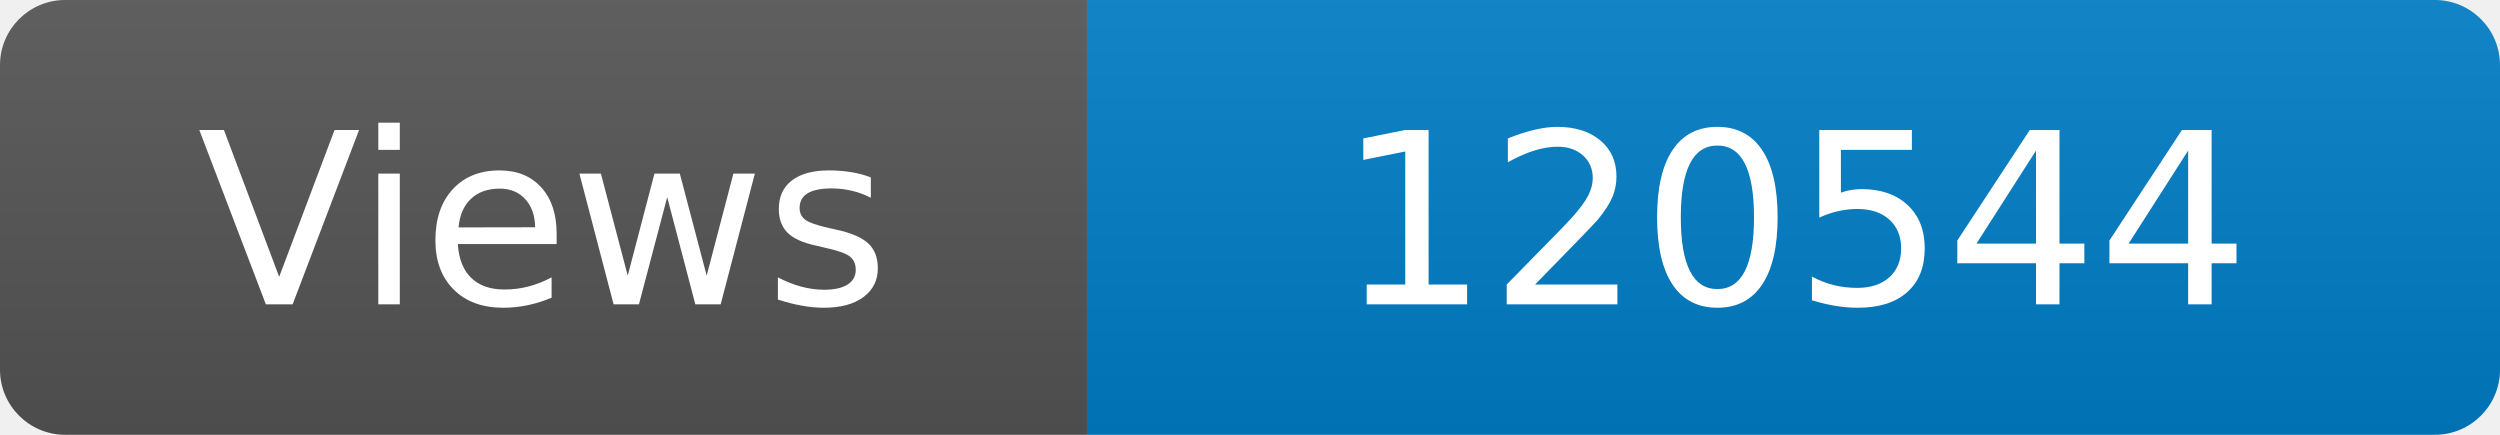
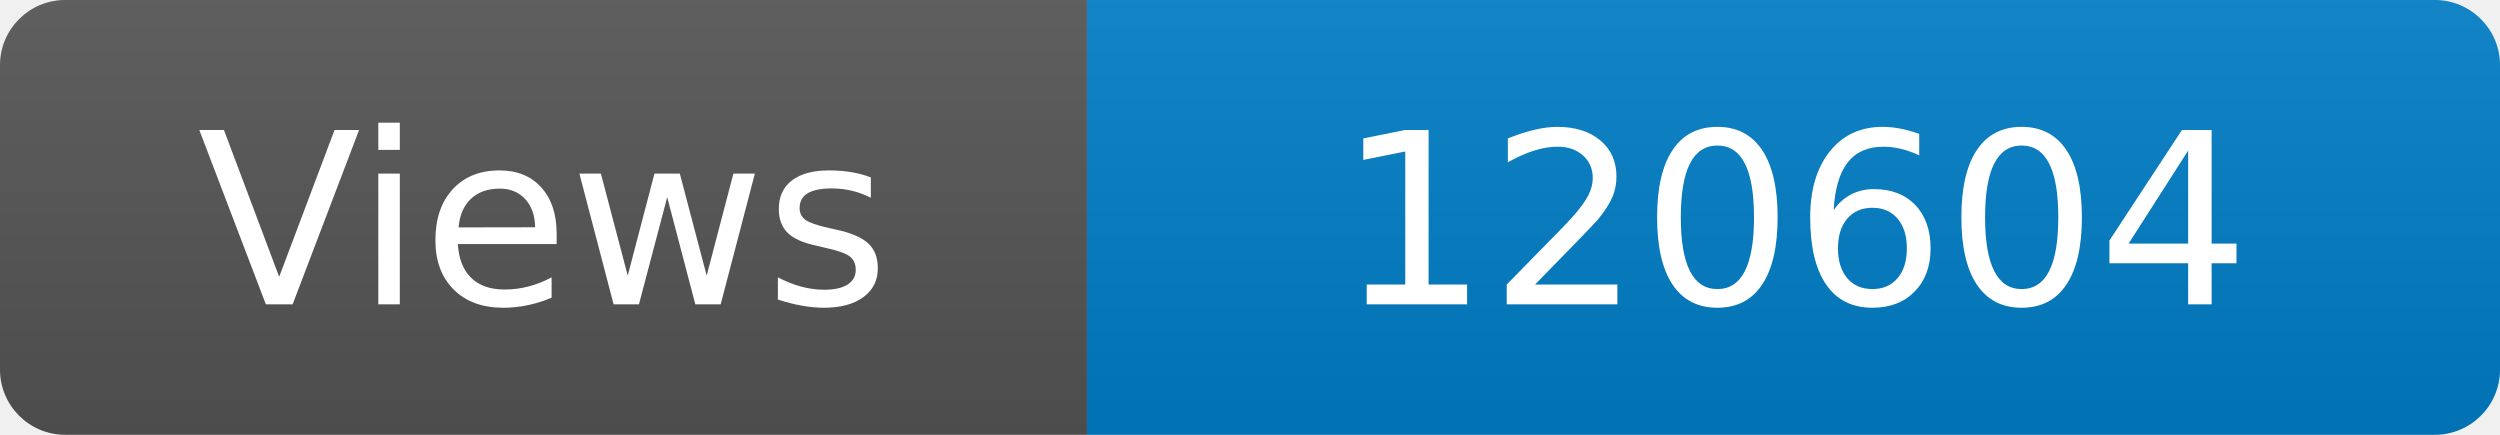
<svg xmlns="http://www.w3.org/2000/svg" width="115" height="20" role="img" aria-label="Maintained?: yes">
  <linearGradient id="s" x2="0" y2="100%">
    <stop offset="0" stop-color="#bbb" stop-opacity=".1" />
    <stop offset="1" stop-opacity=".1" />
  </linearGradient>
  <clipPath id="r">
    <rect width="115" height="20" rx="3" fill="#fff" />
  </clipPath>
  <g clip-path="url(#r)">
    <rect width="50" height="20" fill="#555" />
    <rect x="50" width="160" height="20" fill="#007ec6" />
    <rect width="115" height="20" fill="url(#s)" />
  </g>
  <g fill="#fff" text-anchor="middle" font-family="Verdana,Geneva,DejaVu Sans,sans-serif" font-size="110">
    <text x="250" y="140" transform="scale(.1)" fill="#fff">Views</text>
-     <text x="825" y="140" transform="scale(.1)" fill="#fff">120544</text>
+     <text x="825" y="140" transform="scale(.1)" fill="#fff">120604</text>
  </g>
</svg>
